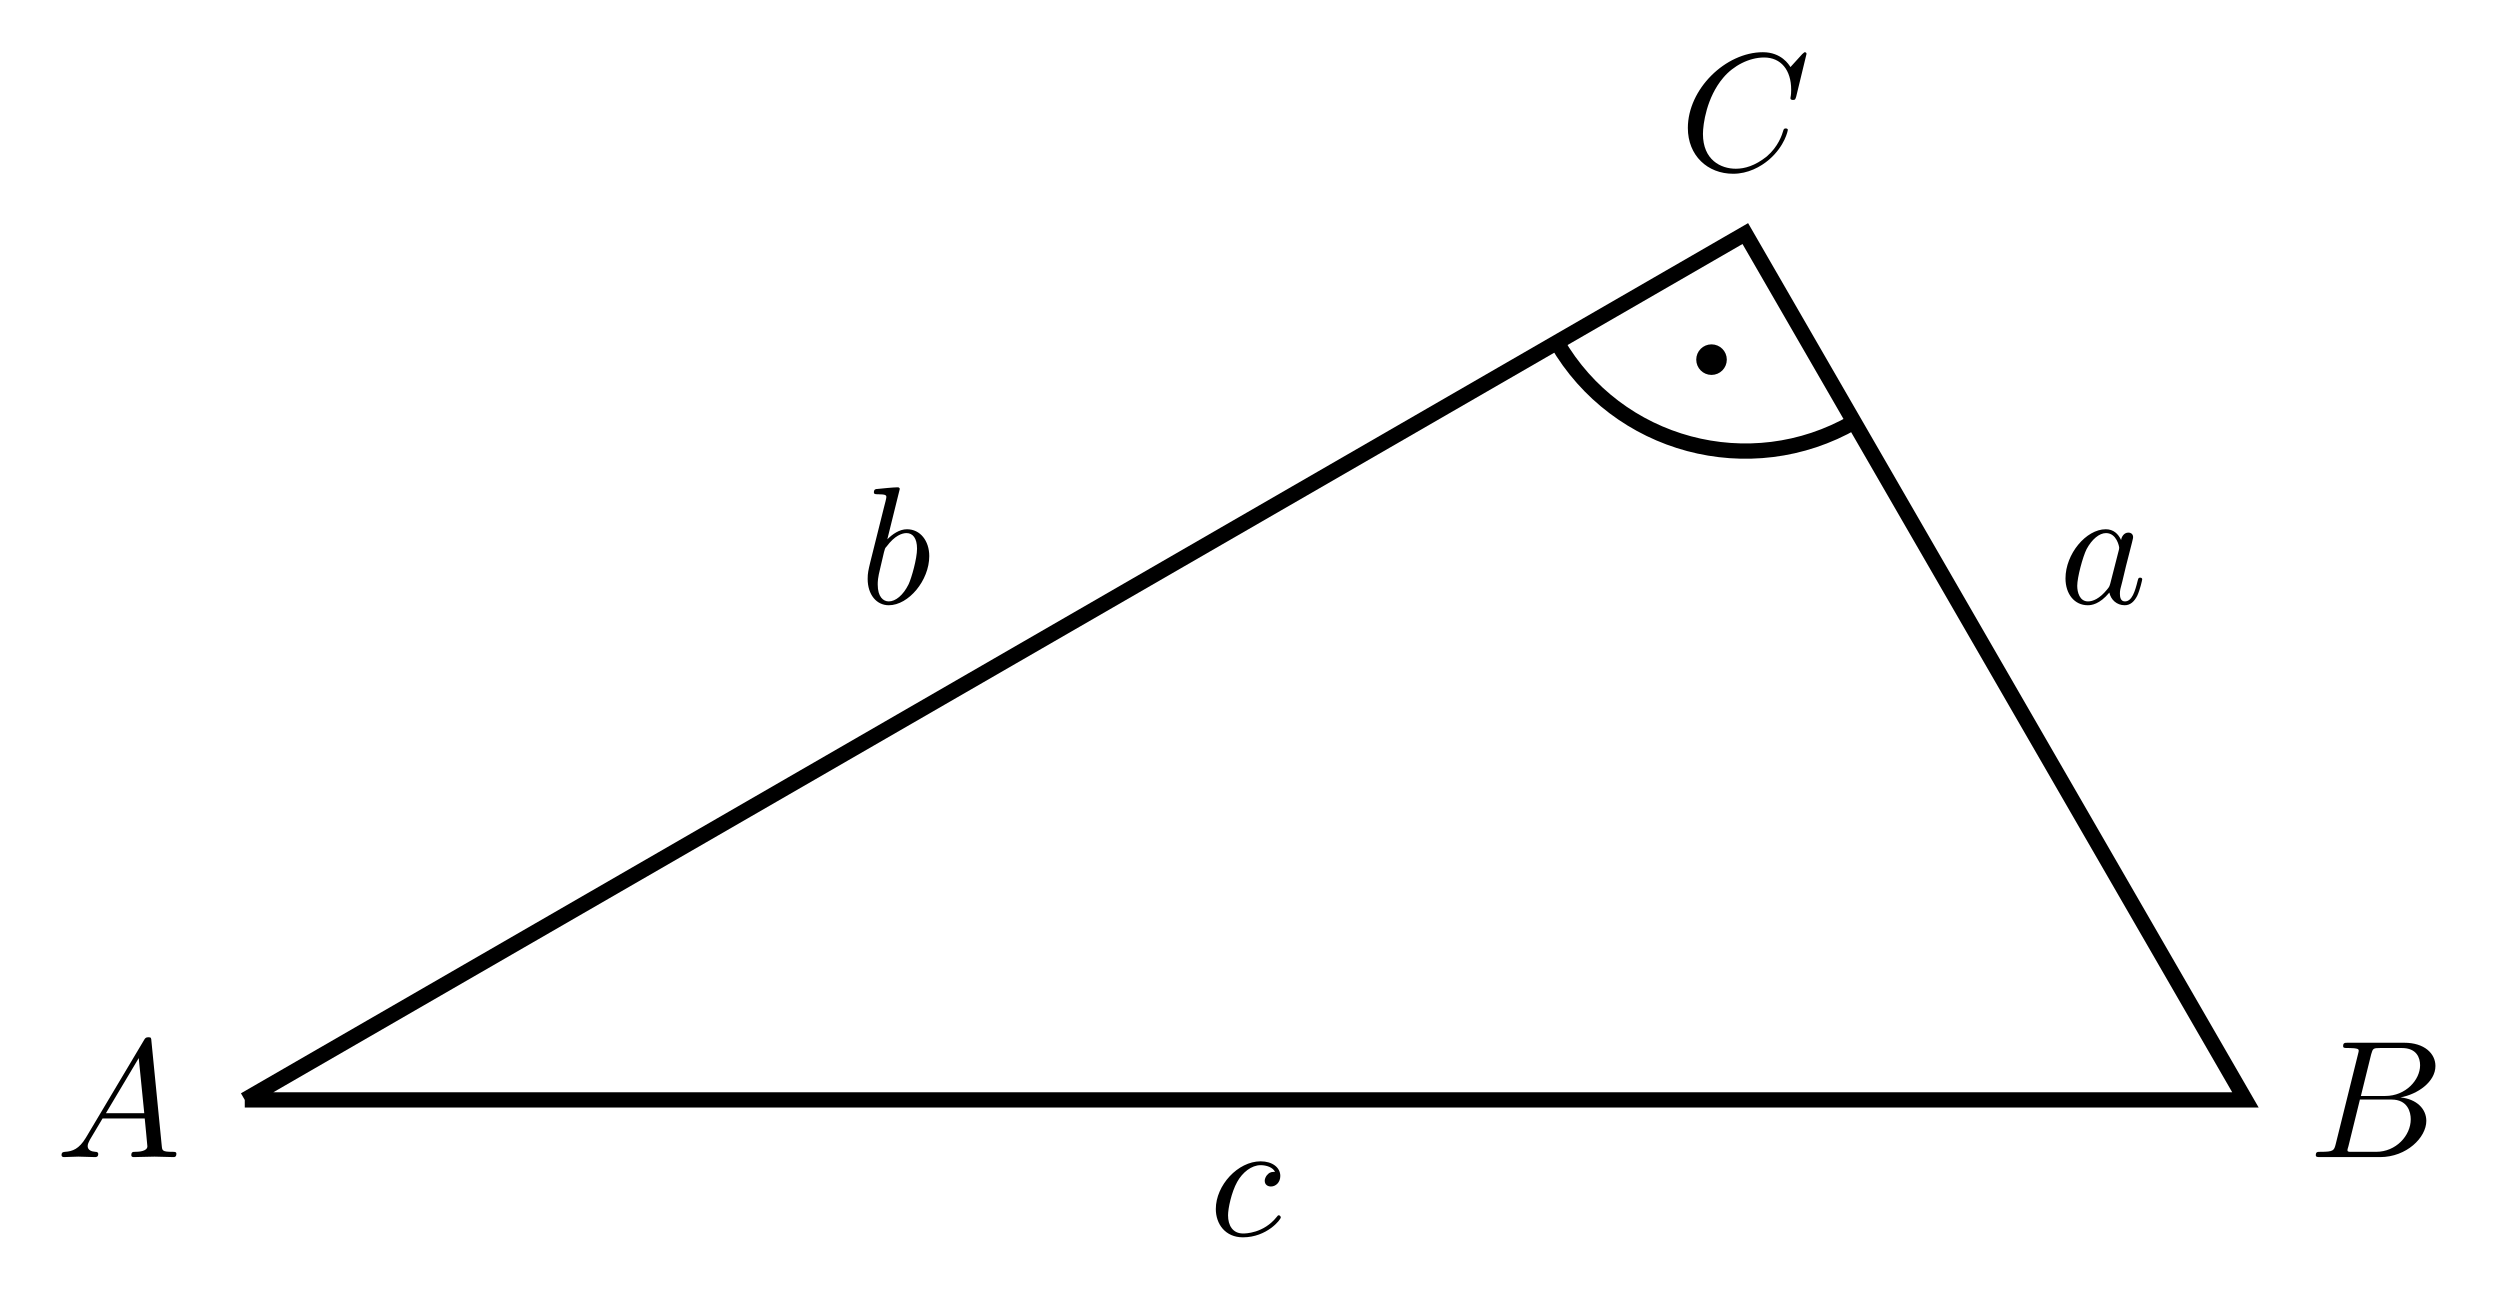
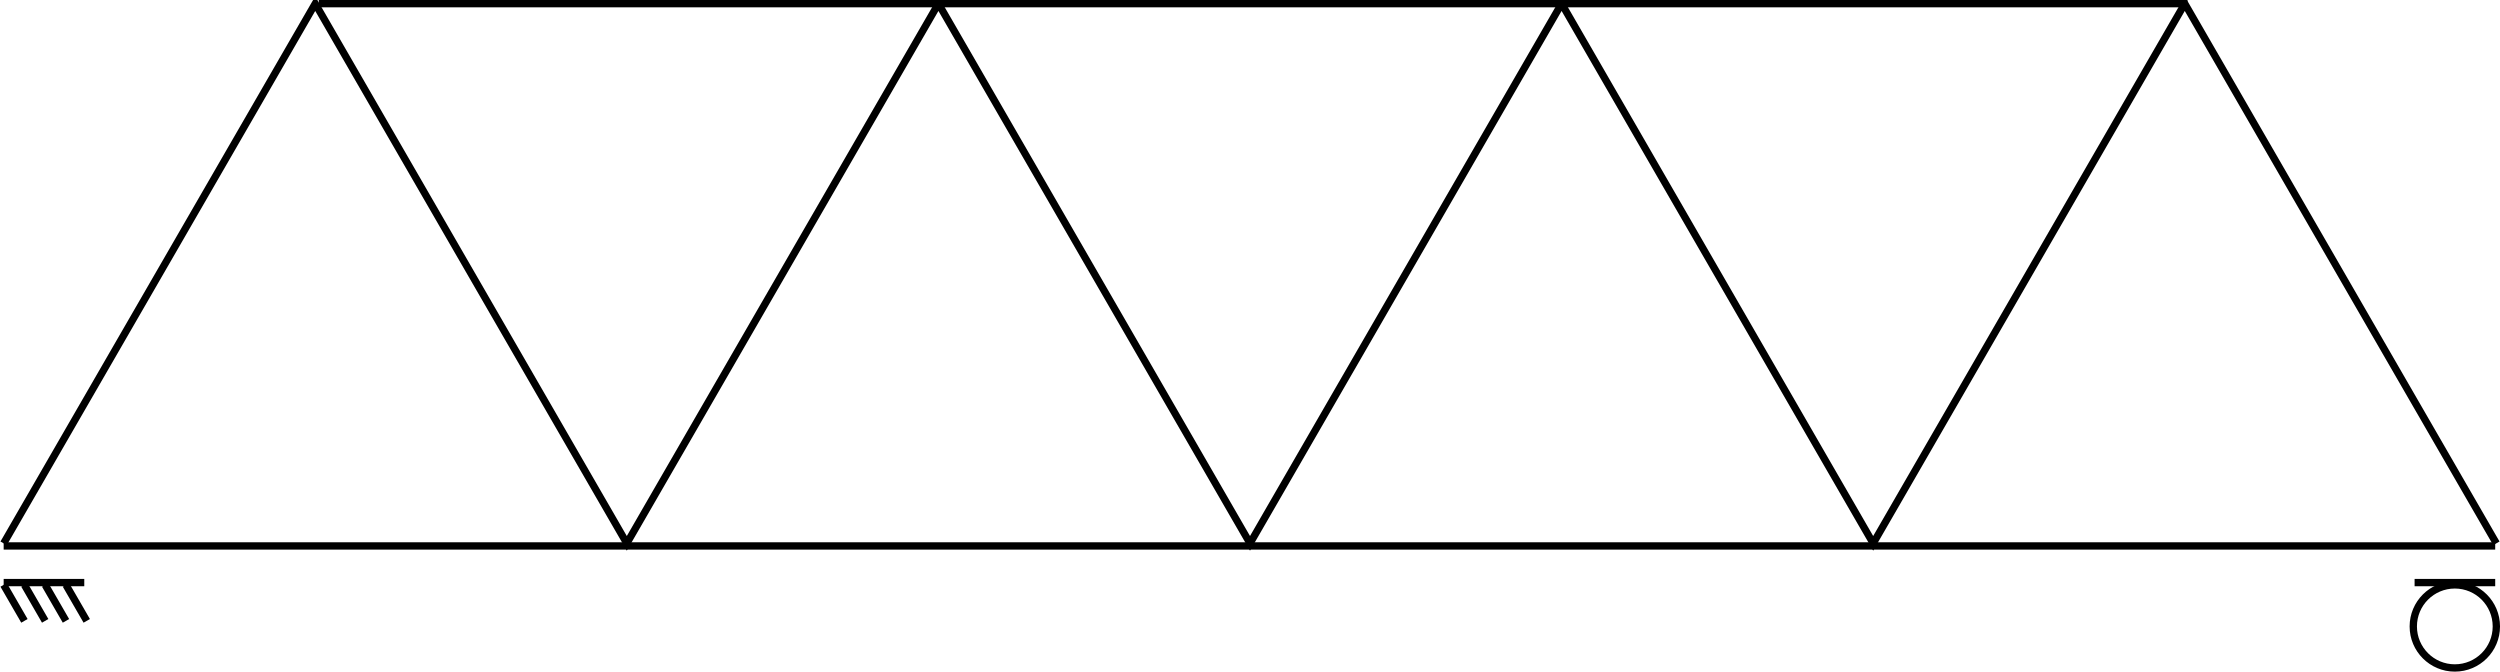
- <svg xmlns="http://www.w3.org/2000/svg" xmlns:xlink="http://www.w3.org/1999/xlink" width="162.938pt" height="84.154pt" viewBox="0 0 162.938 84.154" version="1.1">
-   <defs>
-     <g>
-       <symbol overflow="visible" id="glyph0-0">
-         <path style="stroke:none;" d="" />
-       </symbol>
-       <symbol overflow="visible" id="glyph0-1">
-         <path style="stroke:none;" d="M 1.953 -1.25 C 1.516 -0.531 1.094 -0.375 0.609 -0.344 C 0.484 -0.328 0.375 -0.328 0.375 -0.125 C 0.375 -0.047 0.438 0 0.531 0 C 0.812 0 1.156 -0.031 1.469 -0.031 C 1.828 -0.031 2.203 0 2.547 0 C 2.625 0 2.766 0 2.766 -0.203 C 2.766 -0.328 2.656 -0.344 2.578 -0.344 C 2.328 -0.359 2.078 -0.453 2.078 -0.719 C 2.078 -0.844 2.141 -0.969 2.219 -1.125 L 3.047 -2.516 L 5.797 -2.516 C 5.812 -2.297 5.969 -0.812 5.969 -0.703 C 5.969 -0.375 5.406 -0.344 5.188 -0.344 C 5.031 -0.344 4.922 -0.344 4.922 -0.125 C 4.922 0 5.047 0 5.078 0 C 5.516 0 5.984 -0.031 6.438 -0.031 C 6.703 -0.031 7.391 0 7.672 0 C 7.734 0 7.859 0 7.859 -0.219 C 7.859 -0.344 7.75 -0.344 7.609 -0.344 C 6.938 -0.344 6.938 -0.422 6.906 -0.734 L 6.234 -7.547 C 6.219 -7.766 6.219 -7.812 6.031 -7.812 C 5.859 -7.812 5.812 -7.734 5.75 -7.625 Z M 3.266 -2.859 L 5.406 -6.453 L 5.766 -2.859 Z M 3.266 -2.859 " />
-       </symbol>
-       <symbol overflow="visible" id="glyph0-2">
-         <path style="stroke:none;" d="M 1.75 -0.844 C 1.641 -0.422 1.609 -0.344 0.75 -0.344 C 0.562 -0.344 0.453 -0.344 0.453 -0.125 C 0.453 0 0.562 0 0.75 0 L 4.641 0 C 6.375 0 7.656 -1.281 7.656 -2.359 C 7.656 -3.141 7.031 -3.781 5.969 -3.891 C 7.094 -4.094 8.25 -4.906 8.25 -5.938 C 8.25 -6.75 7.531 -7.453 6.219 -7.453 L 2.547 -7.453 C 2.344 -7.453 2.234 -7.453 2.234 -7.234 C 2.234 -7.109 2.328 -7.109 2.547 -7.109 C 2.562 -7.109 2.766 -7.109 2.953 -7.094 C 3.156 -7.062 3.25 -7.062 3.25 -6.922 C 3.25 -6.875 3.234 -6.844 3.203 -6.703 Z M 3.391 -3.984 L 4.062 -6.703 C 4.172 -7.078 4.188 -7.109 4.656 -7.109 L 6.062 -7.109 C 7.031 -7.109 7.25 -6.469 7.25 -5.984 C 7.25 -5.031 6.312 -3.984 4.984 -3.984 Z M 2.906 -0.344 C 2.75 -0.344 2.719 -0.344 2.656 -0.344 C 2.547 -0.359 2.516 -0.375 2.516 -0.453 C 2.516 -0.484 2.516 -0.516 2.578 -0.703 L 3.328 -3.75 L 5.391 -3.75 C 6.438 -3.75 6.641 -2.938 6.641 -2.469 C 6.641 -1.391 5.672 -0.344 4.391 -0.344 Z M 2.906 -0.344 " />
-       </symbol>
-       <symbol overflow="visible" id="glyph0-3">
-         <path style="stroke:none;" d="M 8.281 -7.578 C 8.281 -7.609 8.266 -7.688 8.172 -7.688 C 8.141 -7.688 8.125 -7.672 8 -7.562 L 7.234 -6.719 C 7.141 -6.875 6.641 -7.688 5.438 -7.688 C 3 -7.688 0.547 -5.281 0.547 -2.75 C 0.547 -0.953 1.828 0.234 3.5 0.234 C 4.453 0.234 5.281 -0.203 5.859 -0.703 C 6.875 -1.594 7.062 -2.578 7.062 -2.625 C 7.062 -2.719 6.953 -2.719 6.922 -2.719 C 6.859 -2.719 6.812 -2.703 6.781 -2.625 C 6.688 -2.297 6.438 -1.531 5.688 -0.891 C 4.922 -0.281 4.25 -0.094 3.672 -0.094 C 2.688 -0.094 1.531 -0.672 1.531 -2.359 C 1.531 -2.984 1.766 -4.75 2.859 -6.031 C 3.516 -6.812 4.547 -7.344 5.516 -7.344 C 6.625 -7.344 7.281 -6.516 7.281 -5.25 C 7.281 -4.812 7.234 -4.797 7.234 -4.688 C 7.234 -4.578 7.359 -4.578 7.406 -4.578 C 7.547 -4.578 7.547 -4.609 7.609 -4.797 Z M 8.281 -7.578 " />
-       </symbol>
-       <symbol overflow="visible" id="glyph0-4">
-         <path style="stroke:none;" d="M 4.312 -4.141 C 4.141 -4.141 3.984 -4.141 3.844 -3.984 C 3.672 -3.828 3.641 -3.641 3.641 -3.562 C 3.641 -3.297 3.844 -3.188 4.047 -3.188 C 4.359 -3.188 4.656 -3.453 4.656 -3.875 C 4.656 -4.422 4.141 -4.828 3.375 -4.828 C 1.891 -4.828 0.453 -3.266 0.453 -1.719 C 0.453 -0.734 1.078 0.125 2.219 0.125 C 3.781 0.125 4.688 -1.031 4.688 -1.172 C 4.688 -1.234 4.625 -1.312 4.562 -1.312 C 4.5 -1.312 4.484 -1.281 4.422 -1.203 C 3.562 -0.125 2.359 -0.125 2.234 -0.125 C 1.547 -0.125 1.25 -0.656 1.25 -1.312 C 1.25 -1.75 1.469 -2.812 1.844 -3.484 C 2.188 -4.109 2.781 -4.578 3.375 -4.578 C 3.75 -4.578 4.172 -4.438 4.312 -4.141 Z M 4.312 -4.141 " />
-       </symbol>
-       <symbol overflow="visible" id="glyph0-5">
-         <path style="stroke:none;" d="M 4.062 -4.125 C 3.875 -4.531 3.562 -4.828 3.062 -4.828 C 1.781 -4.828 0.438 -3.219 0.438 -1.625 C 0.438 -0.594 1.031 0.125 1.891 0.125 C 2.109 0.125 2.656 0.078 3.297 -0.703 C 3.391 -0.234 3.781 0.125 4.297 0.125 C 4.672 0.125 4.922 -0.125 5.109 -0.484 C 5.297 -0.875 5.438 -1.531 5.438 -1.562 C 5.438 -1.672 5.328 -1.672 5.297 -1.672 C 5.188 -1.672 5.188 -1.625 5.141 -1.469 C 4.969 -0.766 4.766 -0.125 4.312 -0.125 C 4.031 -0.125 3.984 -0.406 3.984 -0.625 C 3.984 -0.859 4.016 -0.953 4.141 -1.422 C 4.25 -1.891 4.281 -2 4.375 -2.406 L 4.766 -3.938 C 4.844 -4.25 4.844 -4.266 4.844 -4.312 C 4.844 -4.5 4.719 -4.609 4.531 -4.609 C 4.266 -4.609 4.094 -4.359 4.062 -4.125 Z M 3.359 -1.297 C 3.297 -1.094 3.297 -1.078 3.141 -0.891 C 2.656 -0.297 2.219 -0.125 1.906 -0.125 C 1.359 -0.125 1.203 -0.719 1.203 -1.141 C 1.203 -1.688 1.562 -3.031 1.812 -3.531 C 2.156 -4.172 2.641 -4.578 3.078 -4.578 C 3.781 -4.578 3.938 -3.688 3.938 -3.625 C 3.938 -3.562 3.922 -3.484 3.906 -3.438 Z M 3.359 -1.297 " />
-       </symbol>
-       <symbol overflow="visible" id="glyph0-6">
-         <path style="stroke:none;" d="M 2.609 -7.453 C 2.609 -7.453 2.609 -7.562 2.469 -7.562 C 2.219 -7.562 1.422 -7.484 1.141 -7.453 C 1.047 -7.453 0.922 -7.438 0.922 -7.234 C 0.922 -7.109 1.031 -7.109 1.188 -7.109 C 1.719 -7.109 1.734 -7.031 1.734 -6.922 C 1.734 -6.844 1.641 -6.484 1.578 -6.25 L 0.688 -2.688 C 0.562 -2.156 0.516 -1.969 0.516 -1.594 C 0.516 -0.562 1.094 0.125 1.891 0.125 C 3.188 0.125 4.531 -1.5 4.531 -3.078 C 4.531 -4.062 3.953 -4.828 3.078 -4.828 C 2.578 -4.828 2.125 -4.5 1.797 -4.172 Z M 1.578 -3.328 C 1.641 -3.562 1.641 -3.594 1.75 -3.703 C 2.281 -4.422 2.766 -4.578 3.047 -4.578 C 3.453 -4.578 3.734 -4.25 3.734 -3.562 C 3.734 -2.906 3.375 -1.656 3.188 -1.25 C 2.828 -0.516 2.328 -0.125 1.891 -0.125 C 1.531 -0.125 1.172 -0.422 1.172 -1.219 C 1.172 -1.422 1.172 -1.641 1.344 -2.328 Z M 1.578 -3.328 " />
-       </symbol>
-     </g>
-     <clipPath id="clip1">
-       <path d="M 1 1 L 161 1 L 161 84.152 L 1 84.152 Z M 1 1 " />
-     </clipPath>
-   </defs>
+ <svg xmlns="http://www.w3.org/2000/svg" width="341.154pt" height="91.65pt" viewBox="0 0 341.154 91.65" version="1.1">
  <g id="surface1">
-     <g style="fill:rgb(0%,0%,0%);fill-opacity:1;">
-       <use xlink:href="#glyph0-1" x="3.636" y="75.414" />
-     </g>
-     <g style="fill:rgb(0%,0%,0%);fill-opacity:1;">
-       <use xlink:href="#glyph0-2" x="150.48" y="75.414" />
-     </g>
-     <g style="fill:rgb(0%,0%,0%);fill-opacity:1;">
-       <use xlink:href="#glyph0-3" x="109.459" y="11.091" />
-     </g>
-     <path style="fill:none;stroke-width:0.996;stroke-linecap:butt;stroke-linejoin:miter;stroke:rgb(0%,0%,0%);stroke-opacity:1;stroke-miterlimit:10;" d="M 104.884 44.187 C 98.103 40.273 89.435 42.597 85.521 49.374 " transform="matrix(1,0,0,-1,15.952,71.687)" />
-     <path style="fill:none;stroke-width:0.996;stroke-linecap:butt;stroke-linejoin:miter;stroke:rgb(0%,0%,0%);stroke-opacity:1;stroke-miterlimit:10;" d="M 96.095 48.249 C 96.095 48.523 95.872 48.746 95.595 48.746 C 95.321 48.746 95.099 48.523 95.099 48.249 C 95.099 47.972 95.321 47.749 95.595 47.749 C 95.872 47.749 96.095 47.972 96.095 48.249 Z M 96.095 48.249 " transform="matrix(1,0,0,-1,15.952,71.687)" />
-     <g clip-path="url(#clip1)" clip-rule="nonzero">
-       <path style="fill:none;stroke-width:0.996;stroke-linecap:butt;stroke-linejoin:miter;stroke:rgb(0%,0%,0%);stroke-opacity:1;stroke-miterlimit:10;" d="M 0.001 -0.001 L 130.396 -0.001 L 97.798 56.464 L 0.001 -0.001 " transform="matrix(1,0,0,-1,15.952,71.687)" />
-     </g>
-     <g style="fill:rgb(0%,0%,0%);fill-opacity:1;">
-       <use xlink:href="#glyph0-4" x="78.788" y="80.518" />
-     </g>
-     <g style="fill:rgb(0%,0%,0%);fill-opacity:1;">
-       <use xlink:href="#glyph0-5" x="134.181" y="39.322" />
-     </g>
-     <g style="fill:rgb(0%,0%,0%);fill-opacity:1;">
-       <use xlink:href="#glyph0-6" x="56.034" y="39.322" />
-     </g>
+     <path style="fill:none;stroke-width:1;stroke-linecap:butt;stroke-linejoin:miter;stroke:rgb(0%,0%,0%);stroke-opacity:1;stroke-miterlimit:10;" d="M -170.081 -0.001 L -127.561 73.648 L -85.042 -0.001 L -42.518 73.648 L 0.001 -0.001 L 42.521 73.648 L 85.04 -0.001 L 127.56 73.648 L 170.079 -0.001 " transform="matrix(1,0,0,-1,170.577,74.144)" />
+     <path style="fill:none;stroke-width:1;stroke-linecap:butt;stroke-linejoin:miter;stroke:rgb(0%,0%,0%);stroke-opacity:1;stroke-miterlimit:10;" d="M -170.077 -0.356 L 169.923 -0.356 " transform="matrix(1,0,0,-1,170.577,74.144)" />
+     <path style="fill:none;stroke-width:1;stroke-linecap:butt;stroke-linejoin:miter;stroke:rgb(0%,0%,0%);stroke-opacity:1;stroke-miterlimit:10;" d="M -127.077 73.644 L 127.923 73.644 " transform="matrix(1,0,0,-1,170.577,74.144)" />
+     <path style="fill:none;stroke-width:1;stroke-linecap:butt;stroke-linejoin:miter;stroke:rgb(0%,0%,0%);stroke-opacity:1;stroke-miterlimit:10;" d="M -170.077 -5.356 L -159.077 -5.356 " transform="matrix(1,0,0,-1,170.577,74.144)" />
+     <path style="fill:none;stroke-width:1;stroke-linecap:butt;stroke-linejoin:miter;stroke:rgb(0%,0%,0%);stroke-opacity:1;stroke-miterlimit:10;" d="M 169.923 -5.356 L 158.923 -5.356 " transform="matrix(1,0,0,-1,170.577,74.144)" />
+     <path style="fill:none;stroke-width:1;stroke-linecap:butt;stroke-linejoin:miter;stroke:rgb(0%,0%,0%);stroke-opacity:1;stroke-miterlimit:10;" d="M -170.081 -5.668 L -167.245 -10.579 " transform="matrix(1,0,0,-1,170.577,74.144)" />
+     <path style="fill:none;stroke-width:1;stroke-linecap:butt;stroke-linejoin:miter;stroke:rgb(0%,0%,0%);stroke-opacity:1;stroke-miterlimit:10;" d="M -167.245 -5.668 L -164.413 -10.579 " transform="matrix(1,0,0,-1,170.577,74.144)" />
+     <path style="fill:none;stroke-width:1;stroke-linecap:butt;stroke-linejoin:miter;stroke:rgb(0%,0%,0%);stroke-opacity:1;stroke-miterlimit:10;" d="M -164.413 -5.668 L -161.577 -10.579 " transform="matrix(1,0,0,-1,170.577,74.144)" />
+     <path style="fill:none;stroke-width:1;stroke-linecap:butt;stroke-linejoin:miter;stroke:rgb(0%,0%,0%);stroke-opacity:1;stroke-miterlimit:10;" d="M -161.577 -5.668 L -158.741 -10.579 " transform="matrix(1,0,0,-1,170.577,74.144)" />
+     <path style="fill:none;stroke-width:1;stroke-linecap:butt;stroke-linejoin:miter;stroke:rgb(0%,0%,0%);stroke-opacity:1;stroke-miterlimit:10;" d="M 170.079 -11.34 C 170.079 -8.208 167.544 -5.668 164.411 -5.668 C 161.282 -5.668 158.743 -8.208 158.743 -11.34 C 158.743 -14.469 161.282 -17.008 164.411 -17.008 C 167.544 -17.008 170.079 -14.469 170.079 -11.34 Z " transform="matrix(1,0,0,-1,170.577,74.144)" />
  </g>
</svg>
